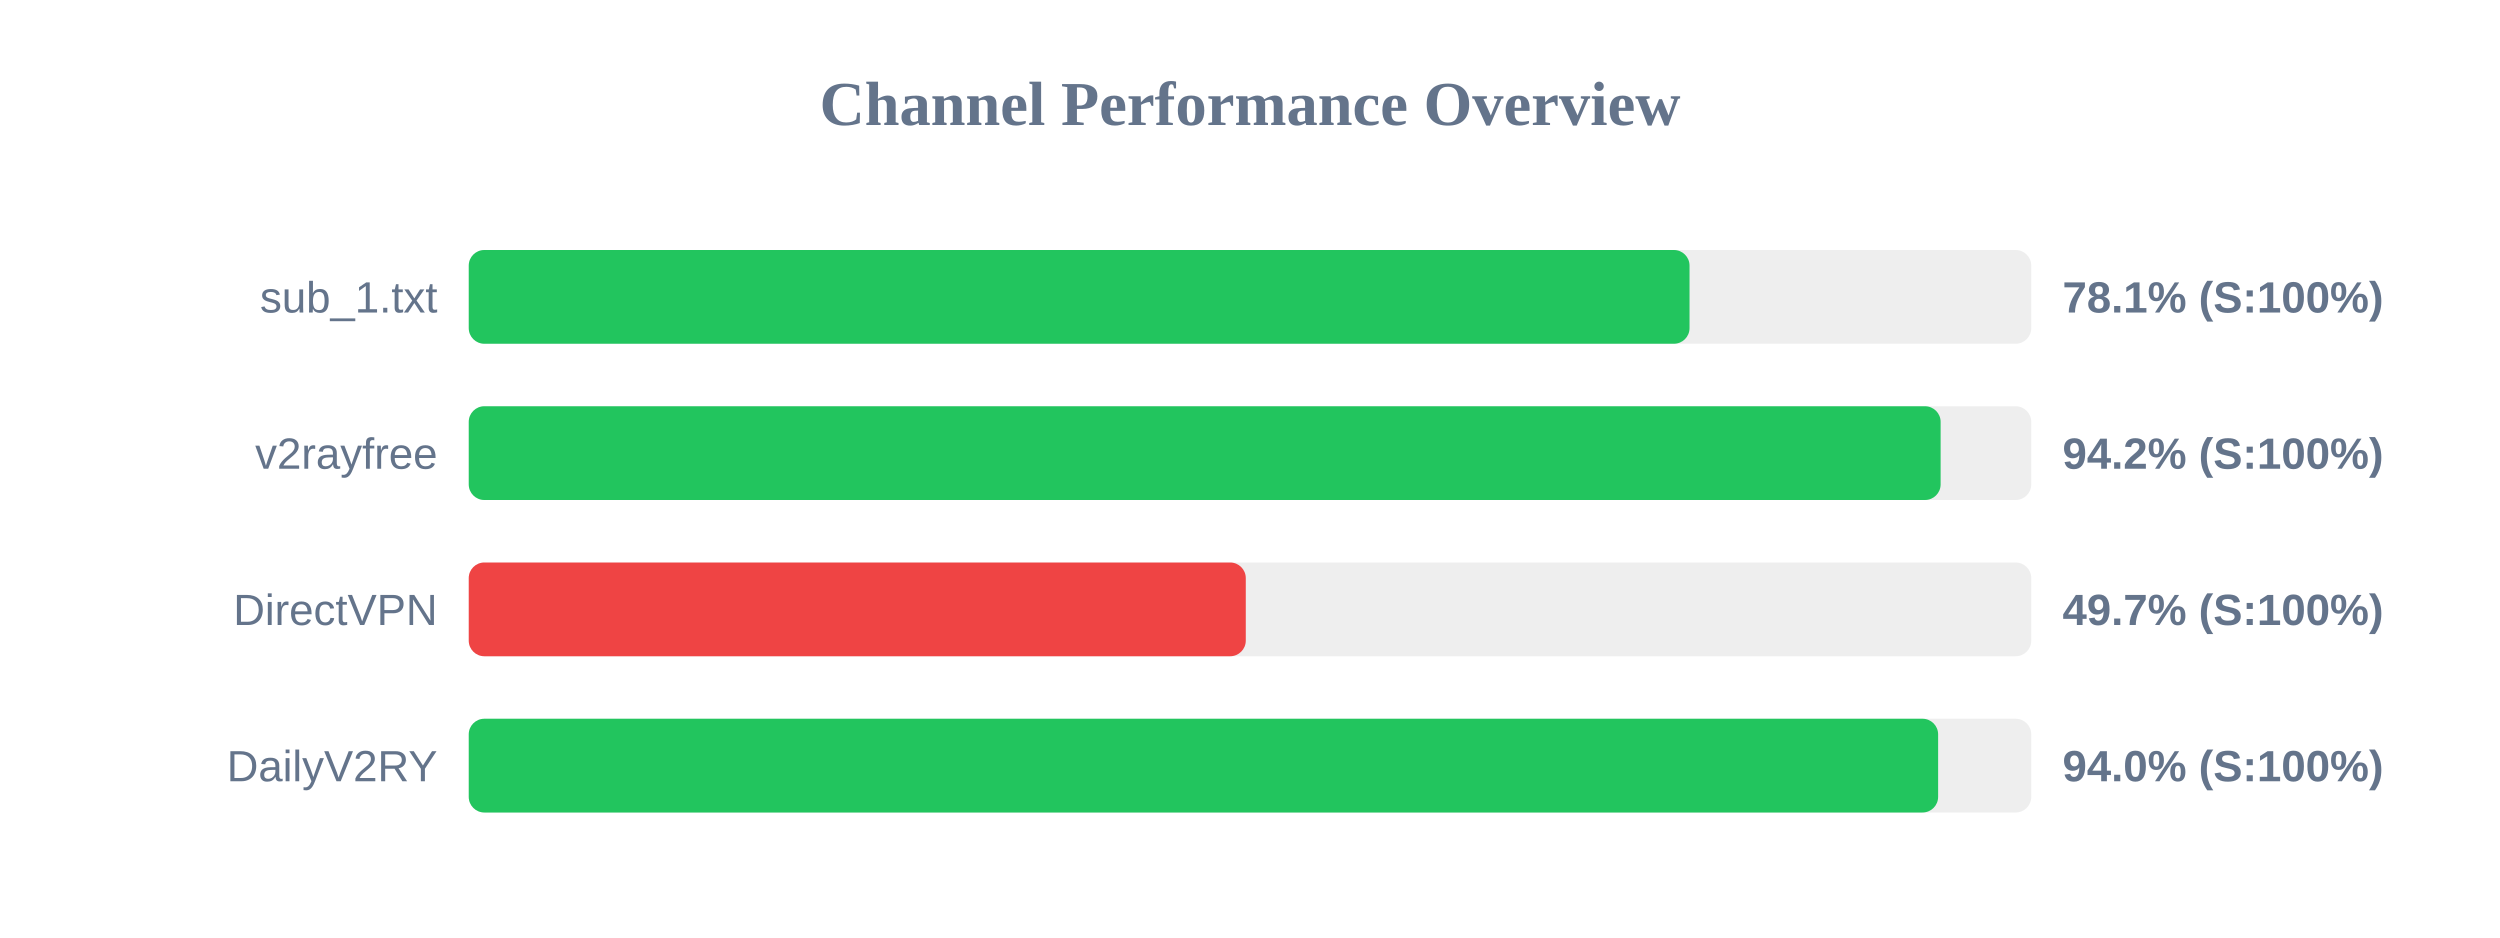
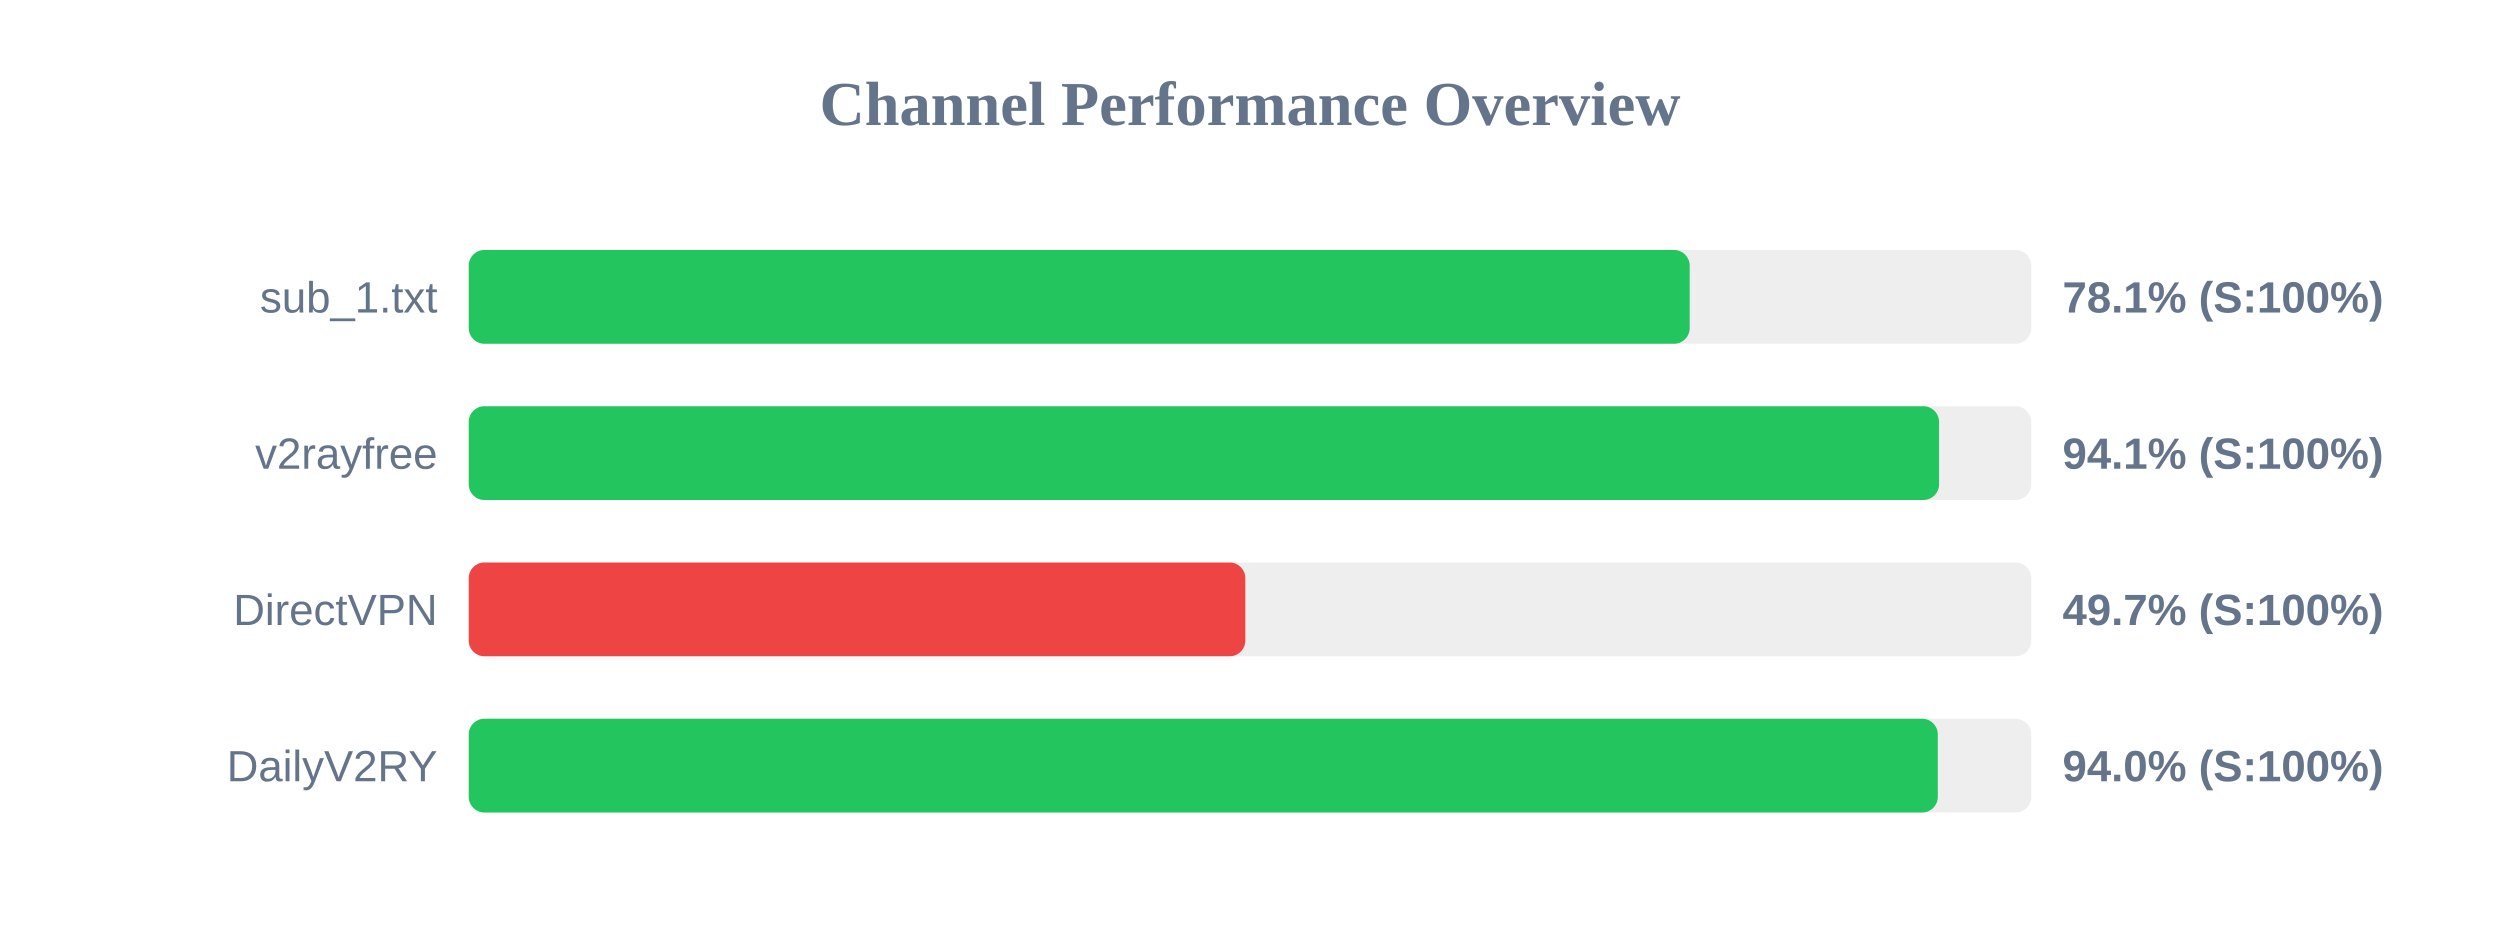
<svg xmlns="http://www.w3.org/2000/svg" width="800" height="300" version="1.1">
  <style>
        .row { font: 14px Arial; fill: #64748b; }
        .score { font: bold 14px Arial; fill: #64748b; }
    </style>
  <text x="400" y="40" text-anchor="middle" font-size="20px" font-weight="bold" fill="#64748b">Channel Performance Overview</text>
  <rect x="150" y="80" width="500" height="30" fill="#eee" rx="5" />
-   <rect x="150" y="80" width="390.65" height="30" fill="#22c55e" rx="5" />
+   <rect x="150" y="80" width="390.7" height="30" fill="#22c55e" rx="5" />
  <text x="140" y="100" text-anchor="end" class="row">sub_1.txt</text>
  <text x="660" y="100" text-anchor="start" class="score">78.1% (S:100%)</text>
  <rect x="150" y="130" width="500" height="30" fill="#eee" rx="5" />
-   <rect x="150" y="130" width="471.0" height="30" fill="#22c55e" rx="5" />
+   <rect x="150" y="130" width="470.5" height="30" fill="#22c55e" rx="5" />
  <text x="140" y="150" text-anchor="end" class="row">v2rayfree</text>
-   <text x="660" y="150" text-anchor="start" class="score">94.2% (S:100%)</text>
+   <text x="660" y="150" text-anchor="start" class="score">94.1% (S:100%)</text>
  <rect x="150" y="180" width="500" height="30" fill="#eee" rx="5" />
-   <rect x="150" y="180" width="248.65" height="30" fill="#ef4444" rx="5" />
+   <rect x="150" y="180" width="248.5" height="30" fill="#ef4444" rx="5" />
  <text x="140" y="200" text-anchor="end" class="row">DirectVPN</text>
  <text x="660" y="200" text-anchor="start" class="score">49.7% (S:100%)</text>
  <rect x="150" y="230" width="500" height="30" fill="#eee" rx="5" />
-   <rect x="150" y="230" width="470.2" height="30" fill="#22c55e" rx="5" />
+   <rect x="150" y="230" width="470.1" height="30" fill="#22c55e" rx="5" />
  <text x="140" y="250" text-anchor="end" class="row">DailyV2RY</text>
  <text x="660" y="250" text-anchor="start" class="score">94.0% (S:100%)</text>
</svg>
